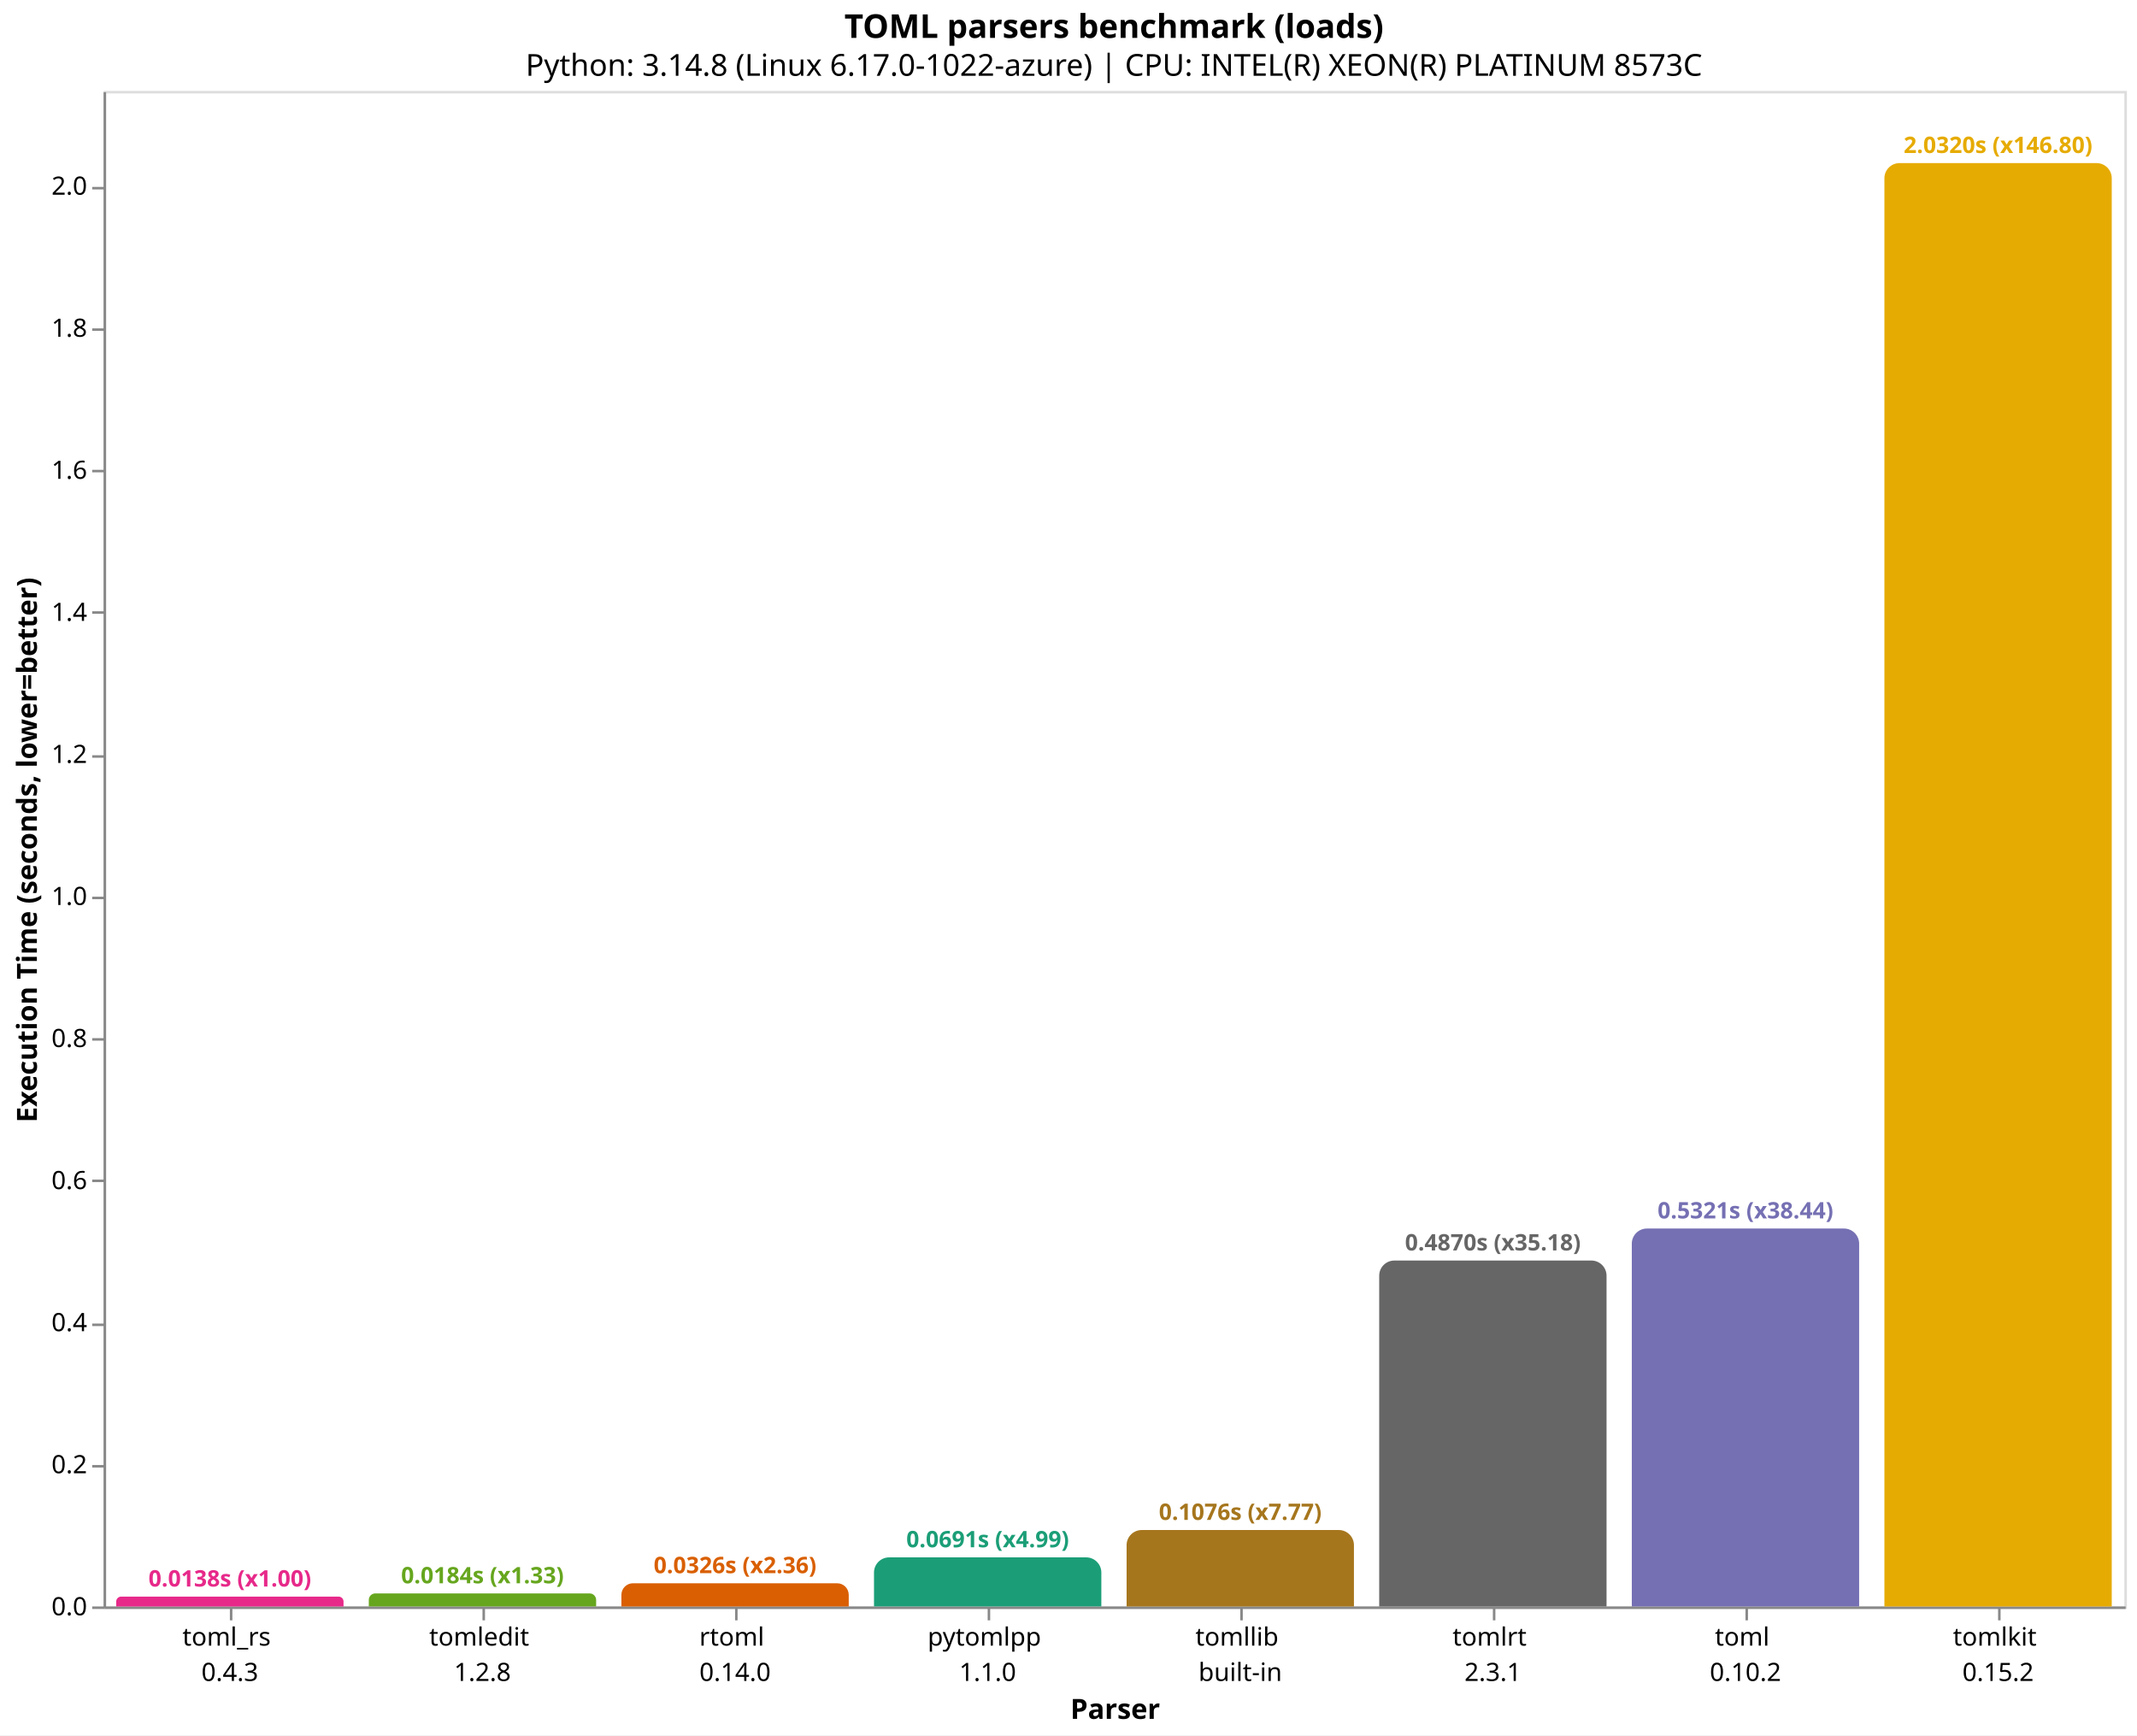
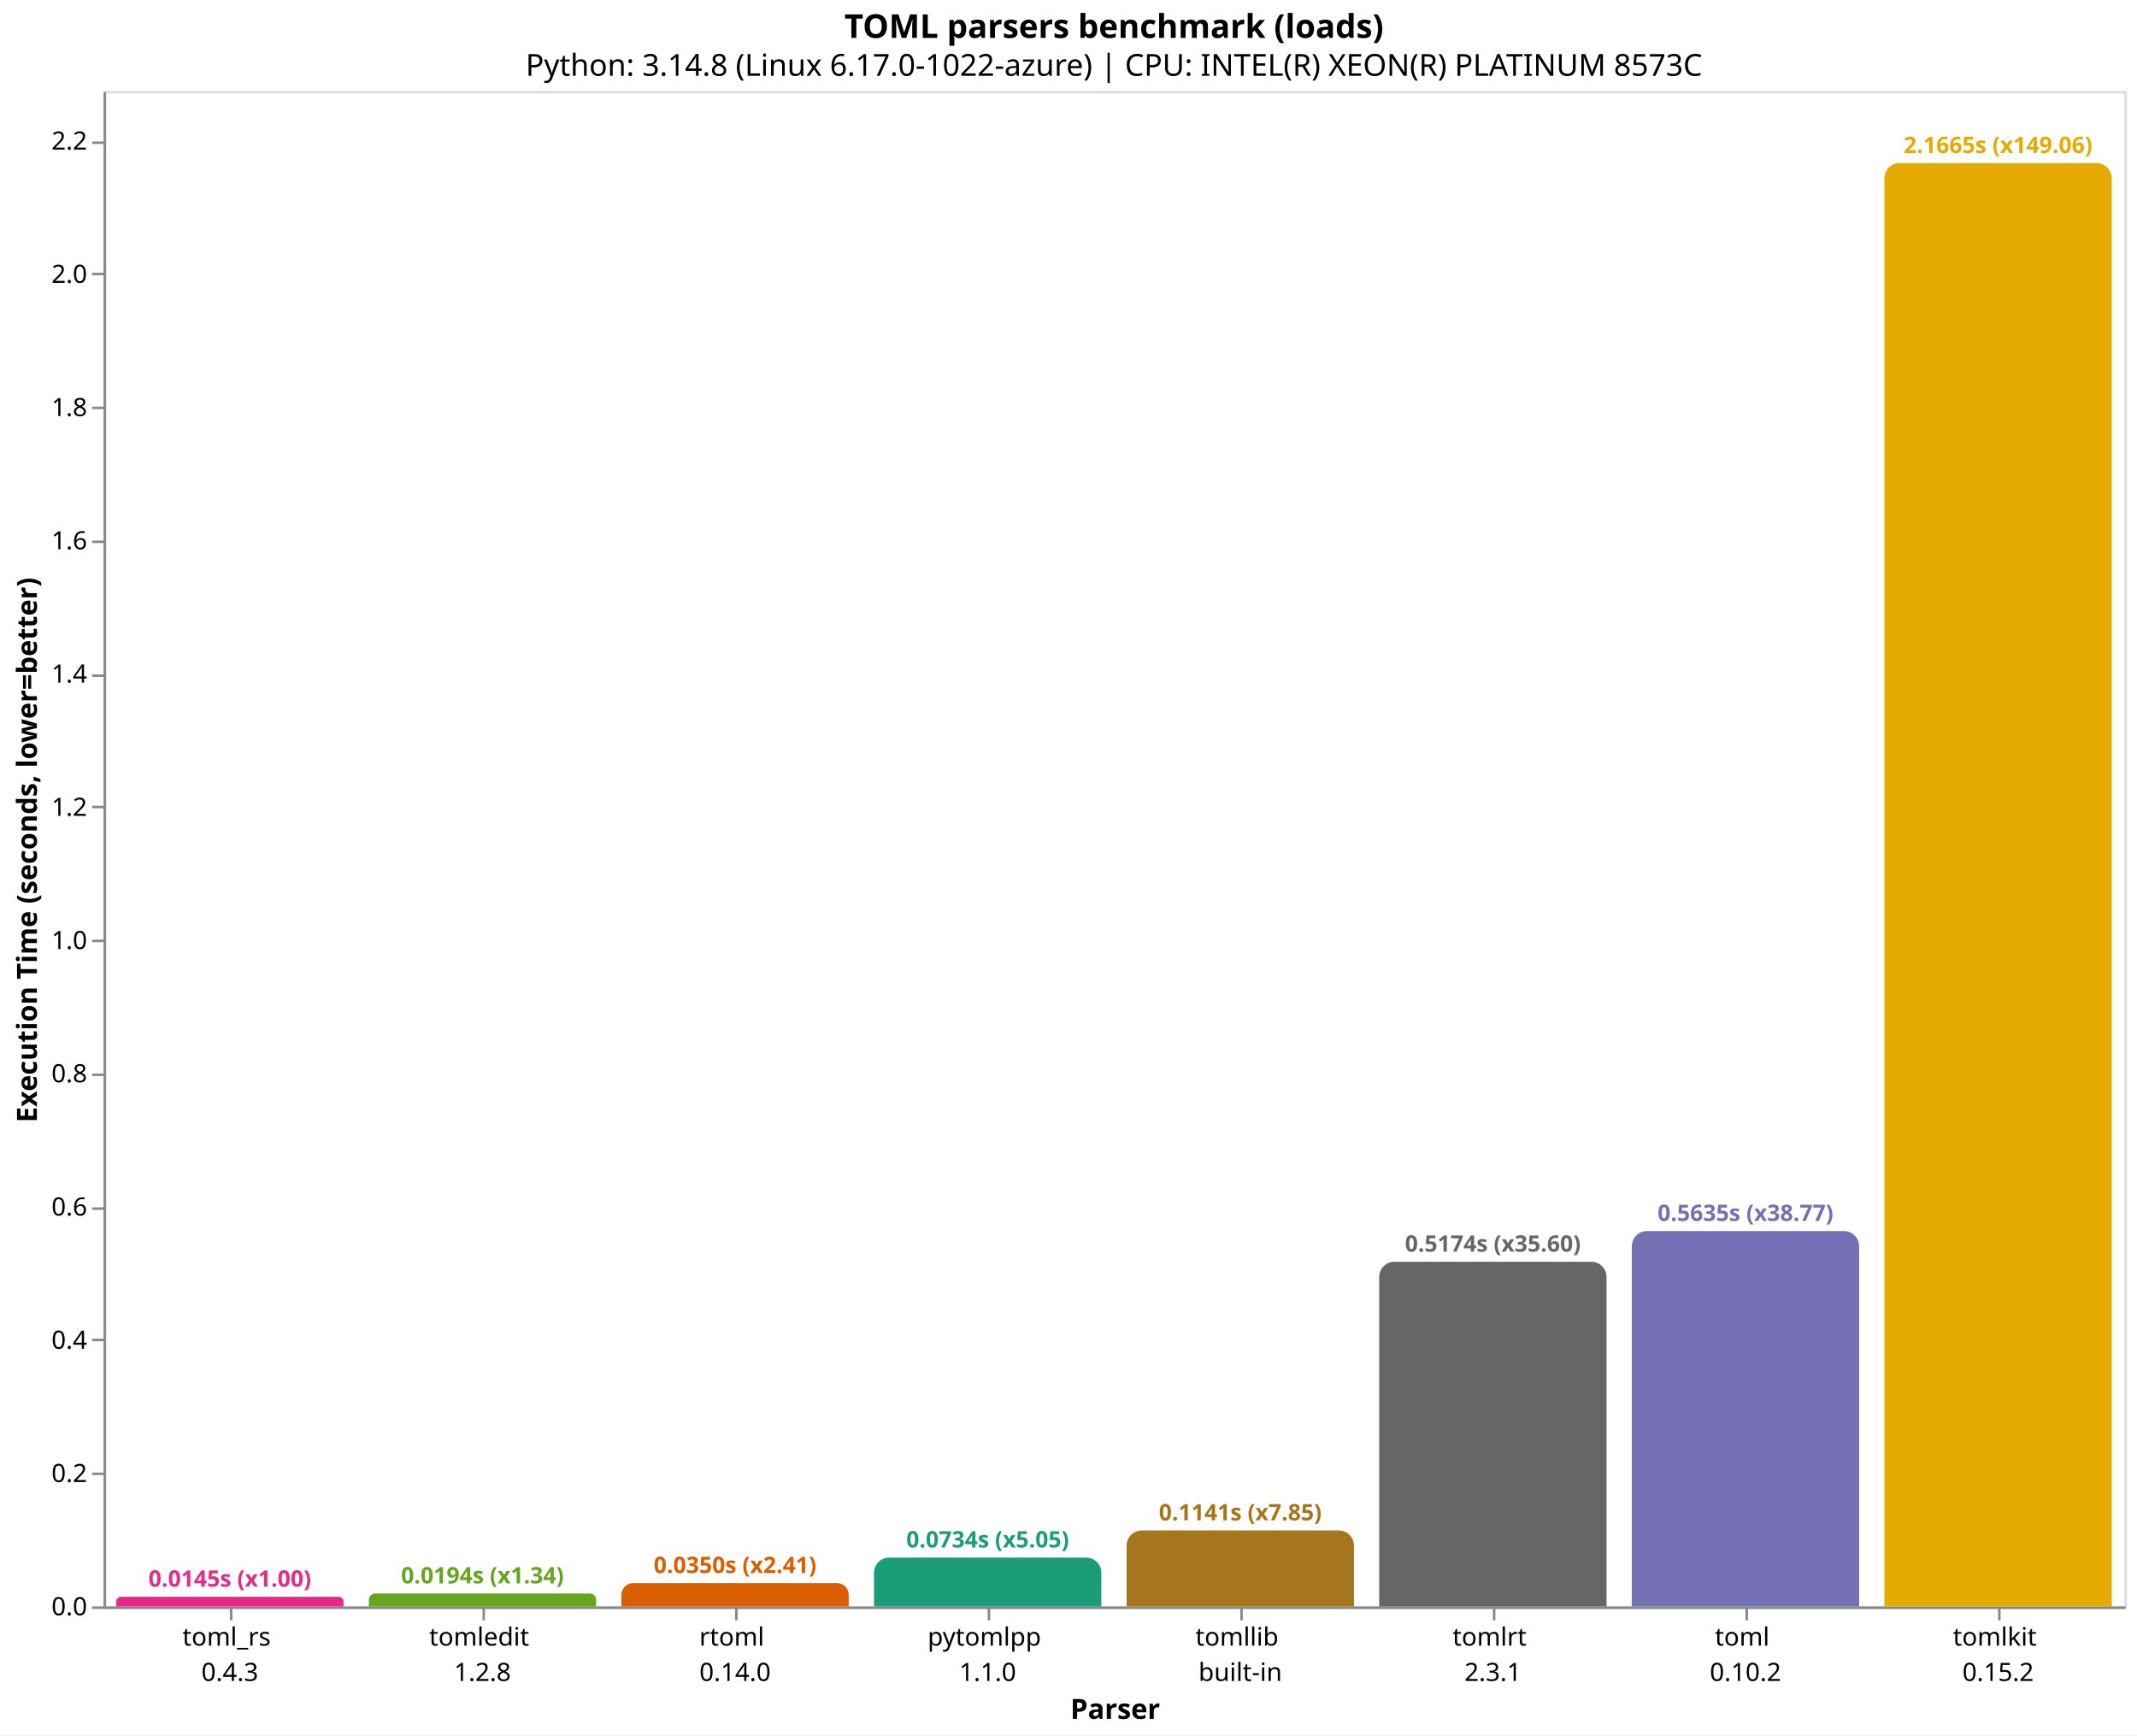
<svg xmlns="http://www.w3.org/2000/svg" version="1.1" class="marks" width="846" height="687" viewBox="0 0 846 687">
  <rect width="846" height="687" fill="white" />
  <g fill="none" stroke-miterlimit="10" transform="translate(41,36)">
    <g class="mark-group role-frame root" role="graphics-object" aria-roledescription="group mark container">
      <g transform="translate(0,0)">
        <path class="background" aria-hidden="true" d="M0.5,0.5h800v600h-800Z" stroke="#ddd" />
        <g>
          <g class="mark-group role-axis" role="graphics-symbol" aria-roledescription="axis" aria-label="X-axis titled 'Parser' for a discrete scale with 8 values: toml_rs&#10;0.4.3, tomledit&#10;1.2.8, rtoml&#10;0.14.0, pytomlpp&#10;1.1.0, tomllib&#10;built-in, ending with tomlkit&#10;0.15.2">
            <g transform="translate(0.5,600.5)">
              <path class="background" aria-hidden="true" d="M0,0h0v0h0Z" pointer-events="none" />
              <g>
                <g class="mark-rule role-axis-tick" pointer-events="none">
                  <line transform="translate(50,0)" x2="0" y2="5" stroke="#888" stroke-width="1" opacity="1" />
                  <line transform="translate(150,0)" x2="0" y2="5" stroke="#888" stroke-width="1" opacity="1" />
                  <line transform="translate(250,0)" x2="0" y2="5" stroke="#888" stroke-width="1" opacity="1" />
                  <line transform="translate(350,0)" x2="0" y2="5" stroke="#888" stroke-width="1" opacity="1" />
                  <line transform="translate(450,0)" x2="0" y2="5" stroke="#888" stroke-width="1" opacity="1" />
                  <line transform="translate(550,0)" x2="0" y2="5" stroke="#888" stroke-width="1" opacity="1" />
                  <line transform="translate(650,0)" x2="0" y2="5" stroke="#888" stroke-width="1" opacity="1" />
                  <line transform="translate(750,0)" x2="0" y2="5" stroke="#888" stroke-width="1" opacity="1" />
                </g>
                <g class="mark-text role-axis-label" pointer-events="none">
                  <text text-anchor="middle" transform="translate(49.5,15)" font-family="sans-serif" font-size="10px" fill="#000" opacity="1">
                    <tspan>toml_rs</tspan>
                    <tspan x="0" dy="14">0.4.3</tspan>
                  </text>
                  <text text-anchor="middle" transform="translate(149.5,15)" font-family="sans-serif" font-size="10px" fill="#000" opacity="1">
                    <tspan>tomledit</tspan>
                    <tspan x="0" dy="14">1.2.8</tspan>
                  </text>
                  <text text-anchor="middle" transform="translate(249.5,15)" font-family="sans-serif" font-size="10px" fill="#000" opacity="1">
                    <tspan>rtoml</tspan>
                    <tspan x="0" dy="14">0.14.0</tspan>
                  </text>
                  <text text-anchor="middle" transform="translate(349.5,15)" font-family="sans-serif" font-size="10px" fill="#000" opacity="1">
                    <tspan>pytomlpp</tspan>
                    <tspan x="0" dy="14">1.1.0</tspan>
                  </text>
                  <text text-anchor="middle" transform="translate(449.5,15)" font-family="sans-serif" font-size="10px" fill="#000" opacity="1">
                    <tspan>tomllib</tspan>
                    <tspan x="0" dy="14">built-in</tspan>
                  </text>
                  <text text-anchor="middle" transform="translate(549.5,15)" font-family="sans-serif" font-size="10px" fill="#000" opacity="1">
                    <tspan>tomlrt</tspan>
                    <tspan x="0" dy="14">2.3.1</tspan>
                  </text>
                  <text text-anchor="middle" transform="translate(649.5,15)" font-family="sans-serif" font-size="10px" fill="#000" opacity="1">
                    <tspan>toml</tspan>
                    <tspan x="0" dy="14">0.10.2</tspan>
                  </text>
                  <text text-anchor="middle" transform="translate(749.5,15)" font-family="sans-serif" font-size="10px" fill="#000" opacity="1">
                    <tspan>tomlkit</tspan>
                    <tspan x="0" dy="14">0.15.2</tspan>
                  </text>
                </g>
                <g class="mark-rule role-axis-domain" pointer-events="none">
                  <line transform="translate(0,0)" x2="800" y2="0" stroke="#888" stroke-width="1" opacity="1" />
                </g>
                <g class="mark-text role-axis-title" pointer-events="none">
                  <text text-anchor="middle" transform="translate(400,44)" font-family="sans-serif" font-size="11px" font-weight="bold" fill="#000" opacity="1">Parser</text>
                </g>
              </g>
              <path class="foreground" aria-hidden="true" d="" pointer-events="none" display="none" />
            </g>
          </g>
-           <g class="mark-group role-axis" role="graphics-symbol" aria-roledescription="axis" aria-label="Y-axis titled 'Execution Time (seconds, lower=better)' for a linear scale with values from 0.0 to 2.1">
+           <g class="mark-group role-axis" role="graphics-symbol" aria-roledescription="axis" aria-label="Y-axis titled 'Execution Time (seconds, lower=better)' for a linear scale with values from 0.0 to 2.3">
            <g transform="translate(0.5,0.5)">
              <path class="background" aria-hidden="true" d="M0,0h0v0h0Z" pointer-events="none" />
              <g>
                <g class="mark-rule role-axis-tick" pointer-events="none">
                  <line transform="translate(0,600)" x2="-5" y2="0" stroke="#888" stroke-width="1" opacity="1" />
-                   <line transform="translate(0,544)" x2="-5" y2="0" stroke="#888" stroke-width="1" opacity="1" />
-                   <line transform="translate(0,488)" x2="-5" y2="0" stroke="#888" stroke-width="1" opacity="1" />
-                   <line transform="translate(0,431)" x2="-5" y2="0" stroke="#888" stroke-width="1" opacity="1" />
-                   <line transform="translate(0,375)" x2="-5" y2="0" stroke="#888" stroke-width="1" opacity="1" />
-                   <line transform="translate(0,319)" x2="-5" y2="0" stroke="#888" stroke-width="1" opacity="1" />
-                   <line transform="translate(0,263)" x2="-5" y2="0" stroke="#888" stroke-width="1" opacity="1" />
-                   <line transform="translate(0,206)" x2="-5" y2="0" stroke="#888" stroke-width="1" opacity="1" />
-                   <line transform="translate(0,150)" x2="-5" y2="0" stroke="#888" stroke-width="1" opacity="1" />
-                   <line transform="translate(0,94)" x2="-5" y2="0" stroke="#888" stroke-width="1" opacity="1" />
-                   <line transform="translate(0,38)" x2="-5" y2="0" stroke="#888" stroke-width="1" opacity="1" />
+                   <line transform="translate(0,547)" x2="-5" y2="0" stroke="#888" stroke-width="1" opacity="1" />
+                   <line transform="translate(0,494)" x2="-5" y2="0" stroke="#888" stroke-width="1" opacity="1" />
+                   <line transform="translate(0,442)" x2="-5" y2="0" stroke="#888" stroke-width="1" opacity="1" />
+                   <line transform="translate(0,389)" x2="-5" y2="0" stroke="#888" stroke-width="1" opacity="1" />
+                   <line transform="translate(0,336)" x2="-5" y2="0" stroke="#888" stroke-width="1" opacity="1" />
+                   <line transform="translate(0,283)" x2="-5" y2="0" stroke="#888" stroke-width="1" opacity="1" />
+                   <line transform="translate(0,231)" x2="-5" y2="0" stroke="#888" stroke-width="1" opacity="1" />
+                   <line transform="translate(0,178)" x2="-5" y2="0" stroke="#888" stroke-width="1" opacity="1" />
+                   <line transform="translate(0,125)" x2="-5" y2="0" stroke="#888" stroke-width="1" opacity="1" />
+                   <line transform="translate(0,72)" x2="-5" y2="0" stroke="#888" stroke-width="1" opacity="1" />
+                   <line transform="translate(0,20)" x2="-5" y2="0" stroke="#888" stroke-width="1" opacity="1" />
                </g>
                <g class="mark-text role-axis-label" pointer-events="none">
                  <text text-anchor="end" transform="translate(-7,603)" font-family="sans-serif" font-size="10px" fill="#000" opacity="1">0.0</text>
-                   <text text-anchor="end" transform="translate(-7,546.7581)" font-family="sans-serif" font-size="10px" fill="#000" opacity="1">0.2</text>
-                   <text text-anchor="end" transform="translate(-7,490.5162)" font-family="sans-serif" font-size="10px" fill="#000" opacity="1">0.4</text>
-                   <text text-anchor="end" transform="translate(-7,434.2743)" font-family="sans-serif" font-size="10px" fill="#000" opacity="1">0.6</text>
-                   <text text-anchor="end" transform="translate(-7,378.0325)" font-family="sans-serif" font-size="10px" fill="#000" opacity="1">0.8</text>
-                   <text text-anchor="end" transform="translate(-7,321.7906)" font-family="sans-serif" font-size="10px" fill="#000" opacity="1">1.0</text>
-                   <text text-anchor="end" transform="translate(-7,265.5487)" font-family="sans-serif" font-size="10px" fill="#000" opacity="1">1.2</text>
-                   <text text-anchor="end" transform="translate(-7,209.3068)" font-family="sans-serif" font-size="10px" fill="#000" opacity="1">1.4</text>
-                   <text text-anchor="end" transform="translate(-7,153.0649)" font-family="sans-serif" font-size="10px" fill="#000" opacity="1">1.6</text>
-                   <text text-anchor="end" transform="translate(-7,96.82303)" font-family="sans-serif" font-size="10px" fill="#000" opacity="1">1.8</text>
-                   <text text-anchor="end" transform="translate(-7,40.58115)" font-family="sans-serif" font-size="10px" fill="#000" opacity="1">2.0</text>
+                   <text text-anchor="end" transform="translate(-7,550.2487)" font-family="sans-serif" font-size="10px" fill="#000" opacity="1">0.2</text>
+                   <text text-anchor="end" transform="translate(-7,497.4975)" font-family="sans-serif" font-size="10px" fill="#000" opacity="1">0.4</text>
+                   <text text-anchor="end" transform="translate(-7,444.7462)" font-family="sans-serif" font-size="10px" fill="#000" opacity="1">0.6</text>
+                   <text text-anchor="end" transform="translate(-7,391.995)" font-family="sans-serif" font-size="10px" fill="#000" opacity="1">0.8</text>
+                   <text text-anchor="end" transform="translate(-7,339.2437)" font-family="sans-serif" font-size="10px" fill="#000" opacity="1">1.0</text>
+                   <text text-anchor="end" transform="translate(-7,286.4925)" font-family="sans-serif" font-size="10px" fill="#000" opacity="1">1.2</text>
+                   <text text-anchor="end" transform="translate(-7,233.7412)" font-family="sans-serif" font-size="10px" fill="#000" opacity="1">1.4</text>
+                   <text text-anchor="end" transform="translate(-7,180.99)" font-family="sans-serif" font-size="10px" fill="#000" opacity="1">1.6</text>
+                   <text text-anchor="end" transform="translate(-7,128.2387)" font-family="sans-serif" font-size="10px" fill="#000" opacity="1">1.8</text>
+                   <text text-anchor="end" transform="translate(-7,75.48744)" font-family="sans-serif" font-size="10px" fill="#000" opacity="1">2.0</text>
+                   <text text-anchor="end" transform="translate(-7,22.73618)" font-family="sans-serif" font-size="10px" fill="#000" opacity="1">2.2</text>
                </g>
                <g class="mark-rule role-axis-domain" pointer-events="none">
                  <line transform="translate(0,600)" x2="0" y2="-600" stroke="#888" stroke-width="1" opacity="1" />
                </g>
                <g class="mark-text role-axis-title" pointer-events="none">
                  <text text-anchor="middle" transform="translate(-24.90137,300) rotate(-90) translate(0,-2)" font-family="sans-serif" font-size="11px" font-weight="bold" fill="#000" opacity="1">Execution Time (seconds, lower=better)</text>
                </g>
              </g>
              <path class="foreground" aria-hidden="true" d="" pointer-events="none" display="none" />
            </g>
          </g>
          <g class="mark-group role-scope" role="graphics-object" aria-roledescription="group mark container">
-             <g transform="translate(5,596.1074)">
-               <path class="background" aria-hidden="true" d="M1.946,0L88.054,0C89.128,0,90,0.872,90,1.946L90,3.893C90,3.893,90,3.893,90,3.893L0,3.893C0,3.893,0,3.893,0,3.893L0,1.946C0,0.872,0.872,0,1.946,0Z" />
+             <g transform="translate(5,596.1665)">
+               <path class="background" aria-hidden="true" d="M1.917,0L88.083,0C89.141,0,90,0.859,90,1.917L90,3.834C90,3.834,90,3.834,90,3.834L0,3.834C0,3.834,0,3.834,0,3.834L0,1.917C0,0.859,0.859,0,1.917,0Z" />
              <g clip-path="url(#clip1)">
                <g class="mark-group role-scope" role="graphics-object" aria-roledescription="group mark container">
-                   <g transform="translate(0,-596.1074)">
-                     <path class="background" aria-hidden="true" d="M0,0h90v0h-90Z" />
-                     <g>
-                       <g class="mark-rect role-mark layer_0_marks" role="graphics-object" aria-roledescription="rect mark container">
-                         <path aria-label="Parser: toml_rs&#10;0.4.3; Execution Time (seconds, lower=better): 0.013842256; parser: toml_rs; Execution Time (s): 0.0138; Slowdown: 1.00" role="graphics-symbol" aria-roledescription="bar" d="M0,596.107h90v3.893h-90Z" fill="#e7298a" />
-                       </g>
-                     </g>
-                     <path class="foreground" aria-hidden="true" d="" display="none" />
-                   </g>
-                 </g>
-               </g>
-               <path class="foreground" aria-hidden="true" d="" display="none" />
-             </g>
-             <g transform="translate(105,594.8366)">
-               <path class="background" aria-hidden="true" d="M2.582,0L87.418,0C88.843,0,90,1.157,90,2.582L90,5.163C90,5.163,90,5.163,90,5.163L0,5.163C0,5.163,0,5.163,0,5.163L0,2.582C0,1.157,1.157,0,2.582,0Z" />
+                   <g transform="translate(0,-596.1665)">
+                     <path class="background" aria-hidden="true" d="M0,0h90v0h-90Z" />
+                     <g>
+                       <g class="mark-rect role-mark layer_0_marks" role="graphics-object" aria-roledescription="rect mark container">
+                         <path aria-label="Parser: toml_rs&#10;0.4.3; Execution Time (seconds, lower=better): 0.014534388; parser: toml_rs; Execution Time (s): 0.0145; Slowdown: 1.00" role="graphics-symbol" aria-roledescription="bar" d="M0,596.166h90v3.834h-90Z" fill="#e7298a" />
+                       </g>
+                     </g>
+                     <path class="foreground" aria-hidden="true" d="" display="none" />
+                   </g>
+                 </g>
+               </g>
+               <path class="foreground" aria-hidden="true" d="" display="none" />
+             </g>
+             <g transform="translate(105,594.8721)">
+               <path class="background" aria-hidden="true" d="M2.564,0L87.436,0C88.851,0,90,1.149,90,2.564L90,5.128C90,5.128,90,5.128,90,5.128L0,5.128C0,5.128,0,5.128,0,5.128L0,2.564C0,1.149,1.149,0,2.564,0Z" />
              <g clip-path="url(#clip2)">
                <g class="mark-group role-scope" role="graphics-object" aria-roledescription="group mark container">
-                   <g transform="translate(0,-594.8366)">
-                     <path class="background" aria-hidden="true" d="M0,0h90v0h-90Z" />
-                     <g>
-                       <g class="mark-rect role-mark layer_0_marks" role="graphics-object" aria-roledescription="rect mark container">
-                         <path aria-label="Parser: tomledit&#10;1.2.8; Execution Time (seconds, lower=better): 0.018361515; parser: tomledit; Execution Time (s): 0.0184; Slowdown: 1.33" role="graphics-symbol" aria-roledescription="bar" d="M0,594.837h90v5.163h-90Z" fill="#66a61e" />
-                       </g>
-                     </g>
-                     <path class="foreground" aria-hidden="true" d="" display="none" />
-                   </g>
-                 </g>
-               </g>
-               <path class="foreground" aria-hidden="true" d="" display="none" />
-             </g>
-             <g transform="translate(205,590.8224)">
-               <path class="background" aria-hidden="true" d="M4.589,0L85.411,0C87.944,0,90,2.056,90,4.589L90,9.178C90,9.178,90,9.178,90,9.178L0,9.178C0,9.178,0,9.178,0,9.178L0,4.589C0,2.056,2.056,0,4.589,0Z" />
+                   <g transform="translate(0,-594.8721)">
+                     <path class="background" aria-hidden="true" d="M0,0h90v0h-90Z" />
+                     <g>
+                       <g class="mark-rect role-mark layer_0_marks" role="graphics-object" aria-roledescription="rect mark container">
+                         <path aria-label="Parser: tomledit&#10;1.2.8; Execution Time (seconds, lower=better): 0.019441754; parser: tomledit; Execution Time (s): 0.0194; Slowdown: 1.34" role="graphics-symbol" aria-roledescription="bar" d="M0,594.872h90v5.128h-90Z" fill="#66a61e" />
+                       </g>
+                     </g>
+                     <path class="foreground" aria-hidden="true" d="" display="none" />
+                   </g>
+                 </g>
+               </g>
+               <path class="foreground" aria-hidden="true" d="" display="none" />
+             </g>
+             <g transform="translate(205,590.7707)">
+               <path class="background" aria-hidden="true" d="M4.615,0L85.385,0C87.932,0,90,2.068,90,4.615L90,9.229C90,9.229,90,9.229,90,9.229L0,9.229C0,9.229,0,9.229,0,9.229L0,4.615C0,2.068,2.068,0,4.615,0Z" />
              <g clip-path="url(#clip3)">
                <g class="mark-group role-scope" role="graphics-object" aria-roledescription="group mark container">
-                   <g transform="translate(0,-590.8224)">
-                     <path class="background" aria-hidden="true" d="M0,0h90v0h-90Z" />
-                     <g>
-                       <g class="mark-rect role-mark layer_0_marks" role="graphics-object" aria-roledescription="rect mark container">
-                         <path aria-label="Parser: rtoml&#10;0.14.0; Execution Time (seconds, lower=better): 0.032636332; parser: rtoml; Execution Time (s): 0.0326; Slowdown: 2.36" role="graphics-symbol" aria-roledescription="bar" d="M0,590.822h90v9.178h-90Z" fill="#d95f02" />
-                       </g>
-                     </g>
-                     <path class="foreground" aria-hidden="true" d="" display="none" />
-                   </g>
-                 </g>
-               </g>
-               <path class="foreground" aria-hidden="true" d="" display="none" />
-             </g>
-             <g transform="translate(305,580.5706)">
-               <path class="background" aria-hidden="true" d="M6,0L84,0C87.311,0,90,2.689,90,6L90,19.429C90,19.429,90,19.429,90,19.429L0,19.429C0,19.429,0,19.429,0,19.429L0,6C0,2.689,2.689,0,6,0Z" />
+                   <g transform="translate(0,-590.7707)">
+                     <path class="background" aria-hidden="true" d="M0,0h90v0h-90Z" />
+                     <g>
+                       <g class="mark-rect role-mark layer_0_marks" role="graphics-object" aria-roledescription="rect mark container">
+                         <path aria-label="Parser: rtoml&#10;0.14.0; Execution Time (seconds, lower=better): 0.034991627; parser: rtoml; Execution Time (s): 0.0350; Slowdown: 2.41" role="graphics-symbol" aria-roledescription="bar" d="M0,590.771h90v9.229h-90Z" fill="#d95f02" />
+                       </g>
+                     </g>
+                     <path class="foreground" aria-hidden="true" d="" display="none" />
+                   </g>
+                 </g>
+               </g>
+               <path class="foreground" aria-hidden="true" d="" display="none" />
+             </g>
+             <g transform="translate(305,580.6519)">
+               <path class="background" aria-hidden="true" d="M6,0L84,0C87.311,0,90,2.689,90,6L90,19.348C90,19.348,90,19.348,90,19.348L0,19.348C0,19.348,0,19.348,0,19.348L0,6C0,2.689,2.689,0,6,0Z" />
              <g clip-path="url(#clip4)">
                <g class="mark-group role-scope" role="graphics-object" aria-roledescription="group mark container">
-                   <g transform="translate(0,-580.5706)">
-                     <path class="background" aria-hidden="true" d="M0,0h90v0h-90Z" />
-                     <g>
-                       <g class="mark-rect role-mark layer_0_marks" role="graphics-object" aria-roledescription="rect mark container">
-                         <path aria-label="Parser: pytomlpp&#10;1.1.0; Execution Time (seconds, lower=better): 0.06909245; parser: pytomlpp; Execution Time (s): 0.0691; Slowdown: 4.99" role="graphics-symbol" aria-roledescription="bar" d="M0,580.571h90v19.429h-90Z" fill="#1b9e77" />
-                       </g>
-                     </g>
-                     <path class="foreground" aria-hidden="true" d="" display="none" />
-                   </g>
-                 </g>
-               </g>
-               <path class="foreground" aria-hidden="true" d="" display="none" />
-             </g>
-             <g transform="translate(405,569.7402)">
-               <path class="background" aria-hidden="true" d="M6,0L84,0C87.311,0,90,2.689,90,6L90,30.26C90,30.26,90,30.26,90,30.26L0,30.26C0,30.26,0,30.26,0,30.26L0,6C0,2.689,2.689,0,6,0Z" />
+                   <g transform="translate(0,-580.6519)">
+                     <path class="background" aria-hidden="true" d="M0,0h90v0h-90Z" />
+                     <g>
+                       <g class="mark-rect role-mark layer_0_marks" role="graphics-object" aria-roledescription="rect mark container">
+                         <path aria-label="Parser: pytomlpp&#10;1.1.0; Execution Time (seconds, lower=better): 0.073355915; parser: pytomlpp; Execution Time (s): 0.0734; Slowdown: 5.05" role="graphics-symbol" aria-roledescription="bar" d="M0,580.652h90v19.348h-90Z" fill="#1b9e77" />
+                       </g>
+                     </g>
+                     <path class="foreground" aria-hidden="true" d="" display="none" />
+                   </g>
+                 </g>
+               </g>
+               <path class="foreground" aria-hidden="true" d="" display="none" />
+             </g>
+             <g transform="translate(405,569.9123)">
+               <path class="background" aria-hidden="true" d="M6,0L84,0C87.311,0,90,2.689,90,6L90,30.088C90,30.088,90,30.088,90,30.088L0,30.088C0,30.088,0,30.088,0,30.088L0,6C0,2.689,2.689,0,6,0Z" />
              <g clip-path="url(#clip5)">
                <g class="mark-group role-scope" role="graphics-object" aria-roledescription="group mark container">
-                   <g transform="translate(0,-569.7402)">
-                     <path class="background" aria-hidden="true" d="M0,0h90v0h-90Z" />
-                     <g>
-                       <g class="mark-rect role-mark layer_0_marks" role="graphics-object" aria-roledescription="rect mark container">
-                         <path aria-label="Parser: tomllib&#10;built-in; Execution Time (seconds, lower=better): 0.107605853; parser: tomllib; Execution Time (s): 0.1076; Slowdown: 7.77" role="graphics-symbol" aria-roledescription="bar" d="M0,569.74h90v30.26h-90Z" fill="#a6761d" />
-                       </g>
-                     </g>
-                     <path class="foreground" aria-hidden="true" d="" display="none" />
-                   </g>
-                 </g>
-               </g>
-               <path class="foreground" aria-hidden="true" d="" display="none" />
-             </g>
-             <g transform="translate(505,463.0522)">
-               <path class="background" aria-hidden="true" d="M6,0L84,0C87.311,0,90,2.689,90,6L90,136.948C90,136.948,90,136.948,90,136.948L0,136.948C0,136.948,0,136.948,0,136.948L0,6C0,2.689,2.689,0,6,0Z" />
+                   <g transform="translate(0,-569.9123)">
+                     <path class="background" aria-hidden="true" d="M0,0h90v0h-90Z" />
+                     <g>
+                       <g class="mark-rect role-mark layer_0_marks" role="graphics-object" aria-roledescription="rect mark container">
+                         <path aria-label="Parser: tomllib&#10;built-in; Execution Time (seconds, lower=better): 0.114073837; parser: tomllib; Execution Time (s): 0.1141; Slowdown: 7.85" role="graphics-symbol" aria-roledescription="bar" d="M0,569.912h90v30.088h-90Z" fill="#a6761d" />
+                       </g>
+                     </g>
+                     <path class="foreground" aria-hidden="true" d="" display="none" />
+                   </g>
+                 </g>
+               </g>
+               <path class="foreground" aria-hidden="true" d="" display="none" />
+             </g>
+             <g transform="translate(505,463.535)">
+               <path class="background" aria-hidden="true" d="M6,0L84,0C87.311,0,90,2.689,90,6L90,136.465C90,136.465,90,136.465,90,136.465L0,136.465C0,136.465,0,136.465,0,136.465L0,6C0,2.689,2.689,0,6,0Z" />
              <g clip-path="url(#clip6)">
                <g class="mark-group role-scope" role="graphics-object" aria-roledescription="group mark container">
-                   <g transform="translate(0,-463.0522)">
-                     <path class="background" aria-hidden="true" d="M0,0h90v0h-90Z" />
-                     <g>
-                       <g class="mark-rect role-mark layer_0_marks" role="graphics-object" aria-roledescription="rect mark container">
-                         <path aria-label="Parser: tomlrt&#10;2.3.1; Execution Time (seconds, lower=better): 0.486995836; parser: tomlrt; Execution Time (s): 0.4870; Slowdown: 35.18" role="graphics-symbol" aria-roledescription="bar" d="M0,463.052h90v136.948h-90Z" fill="#666666" />
-                       </g>
-                     </g>
-                     <path class="foreground" aria-hidden="true" d="" display="none" />
-                   </g>
-                 </g>
-               </g>
-               <path class="foreground" aria-hidden="true" d="" display="none" />
-             </g>
-             <g transform="translate(605,450.3805)">
-               <path class="background" aria-hidden="true" d="M6,0L84,0C87.311,0,90,2.689,90,6L90,149.62C90,149.62,90,149.62,90,149.62L0,149.62C0,149.62,0,149.62,0,149.62L0,6C0,2.689,2.689,0,6,0Z" />
+                   <g transform="translate(0,-463.535)">
+                     <path class="background" aria-hidden="true" d="M0,0h90v0h-90Z" />
+                     <g>
+                       <g class="mark-rect role-mark layer_0_marks" role="graphics-object" aria-roledescription="rect mark container">
+                         <path aria-label="Parser: tomlrt&#10;2.3.1; Execution Time (seconds, lower=better): 0.517390586; parser: tomlrt; Execution Time (s): 0.5174; Slowdown: 35.60" role="graphics-symbol" aria-roledescription="bar" d="M0,463.535h90v136.465h-90Z" fill="#666666" />
+                       </g>
+                     </g>
+                     <path class="foreground" aria-hidden="true" d="" display="none" />
+                   </g>
+                 </g>
+               </g>
+               <path class="foreground" aria-hidden="true" d="" display="none" />
+             </g>
+             <g transform="translate(605,451.3788)">
+               <path class="background" aria-hidden="true" d="M6,0L84,0C87.311,0,90,2.689,90,6L90,148.621C90,148.621,90,148.621,90,148.621L0,148.621C0,148.621,0,148.621,0,148.621L0,6C0,2.689,2.689,0,6,0Z" />
              <g clip-path="url(#clip7)">
                <g class="mark-group role-scope" role="graphics-object" aria-roledescription="group mark container">
-                   <g transform="translate(0,-450.3805)">
-                     <path class="background" aria-hidden="true" d="M0,0h90v0h-90Z" />
-                     <g>
-                       <g class="mark-rect role-mark layer_0_marks" role="graphics-object" aria-roledescription="rect mark container">
-                         <path aria-label="Parser: toml&#10;0.10.2; Execution Time (seconds, lower=better): 0.53205735; parser: toml; Execution Time (s): 0.5321; Slowdown: 38.44" role="graphics-symbol" aria-roledescription="bar" d="M0,450.38h90v149.62h-90Z" fill="#7570b3" />
+                   <g transform="translate(0,-451.3788)">
+                     <path class="background" aria-hidden="true" d="M0,0h90v0h-90Z" />
+                     <g>
+                       <g class="mark-rect role-mark layer_0_marks" role="graphics-object" aria-roledescription="rect mark container">
+                         <path aria-label="Parser: toml&#10;0.10.2; Execution Time (seconds, lower=better): 0.563479117; parser: toml; Execution Time (s): 0.5635; Slowdown: 38.77" role="graphics-symbol" aria-roledescription="bar" d="M0,451.379h90v148.621h-90Z" fill="#7570b3" />
                      </g>
                    </g>
                    <path class="foreground" aria-hidden="true" d="" display="none" />
                  </g>
                </g>
              </g>
              <path class="foreground" aria-hidden="true" d="" display="none" />
            </g>
            <g transform="translate(705,28.57143)">
              <path class="background" aria-hidden="true" d="M6,0L84,0C87.311,0,90,2.689,90,6L90,571.429C90,571.429,90,571.429,90,571.429L0,571.429C0,571.429,0,571.429,0,571.429L0,6C0,2.689,2.689,0,6,0Z" />
              <g clip-path="url(#clip8)">
                <g class="mark-group role-scope" role="graphics-object" aria-roledescription="group mark container">
                  <g transform="translate(0,-28.57143)">
                    <path class="background" aria-hidden="true" d="M0,0h90v0h-90Z" />
                    <g>
                      <g class="mark-rect role-mark layer_0_marks" role="graphics-object" aria-roledescription="rect mark container">
-                         <path aria-label="Parser: tomlkit&#10;0.15.2; Execution Time (seconds, lower=better): 2.032039185; parser: tomlkit; Execution Time (s): 2.0320; Slowdown: 146.80" role="graphics-symbol" aria-roledescription="bar" d="M0,28.571h90v571.429h-90Z" fill="#e6ab02" />
+                         <path aria-label="Parser: tomlkit&#10;0.15.2; Execution Time (seconds, lower=better): 2.166502235; parser: tomlkit; Execution Time (s): 2.1665; Slowdown: 149.06" role="graphics-symbol" aria-roledescription="bar" d="M0,28.571h90v571.429h-90Z" fill="#e6ab02" />
                      </g>
                    </g>
                    <path class="foreground" aria-hidden="true" d="" display="none" />
                  </g>
                </g>
              </g>
              <path class="foreground" aria-hidden="true" d="" display="none" />
            </g>
          </g>
          <g class="mark-text role-mark layer_1_marks" role="graphics-object" aria-roledescription="text mark container">
-             <text aria-label="Parser: toml_rs&#10;0.4.3; Execution Time (seconds, lower=better): 0.013842256; parser: toml_rs; label: 0.0138s (x1.00); Execution Time (s): 0.0138; Slowdown: 1.00" role="graphics-symbol" aria-roledescription="text mark" text-anchor="middle" transform="translate(50,592.1074)" font-family="sans-serif" font-size="9px" font-weight="bold" fill="#e7298a">0.0138s (x1.00)</text>
-             <text aria-label="Parser: tomledit&#10;1.2.8; Execution Time (seconds, lower=better): 0.018361515; parser: tomledit; label: 0.0184s (x1.33); Execution Time (s): 0.0184; Slowdown: 1.33" role="graphics-symbol" aria-roledescription="text mark" text-anchor="middle" transform="translate(150,590.8366)" font-family="sans-serif" font-size="9px" font-weight="bold" fill="#66a61e">0.0184s (x1.33)</text>
-             <text aria-label="Parser: rtoml&#10;0.14.0; Execution Time (seconds, lower=better): 0.032636332; parser: rtoml; label: 0.0326s (x2.36); Execution Time (s): 0.0326; Slowdown: 2.36" role="graphics-symbol" aria-roledescription="text mark" text-anchor="middle" transform="translate(250,586.8224)" font-family="sans-serif" font-size="9px" font-weight="bold" fill="#d95f02">0.0326s (x2.36)</text>
-             <text aria-label="Parser: pytomlpp&#10;1.1.0; Execution Time (seconds, lower=better): 0.06909245; parser: pytomlpp; label: 0.0691s (x4.99); Execution Time (s): 0.0691; Slowdown: 4.99" role="graphics-symbol" aria-roledescription="text mark" text-anchor="middle" transform="translate(350,576.5706)" font-family="sans-serif" font-size="9px" font-weight="bold" fill="#1b9e77">0.0691s (x4.99)</text>
-             <text aria-label="Parser: tomllib&#10;built-in; Execution Time (seconds, lower=better): 0.107605853; parser: tomllib; label: 0.1076s (x7.77); Execution Time (s): 0.1076; Slowdown: 7.77" role="graphics-symbol" aria-roledescription="text mark" text-anchor="middle" transform="translate(450,565.7402)" font-family="sans-serif" font-size="9px" font-weight="bold" fill="#a6761d">0.1076s (x7.77)</text>
-             <text aria-label="Parser: tomlrt&#10;2.3.1; Execution Time (seconds, lower=better): 0.486995836; parser: tomlrt; label: 0.4870s (x35.18); Execution Time (s): 0.4870; Slowdown: 35.18" role="graphics-symbol" aria-roledescription="text mark" text-anchor="middle" transform="translate(550,459.0522)" font-family="sans-serif" font-size="9px" font-weight="bold" fill="#666666">0.4870s (x35.18)</text>
-             <text aria-label="Parser: toml&#10;0.10.2; Execution Time (seconds, lower=better): 0.53205735; parser: toml; label: 0.5321s (x38.44); Execution Time (s): 0.5321; Slowdown: 38.44" role="graphics-symbol" aria-roledescription="text mark" text-anchor="middle" transform="translate(650,446.3805)" font-family="sans-serif" font-size="9px" font-weight="bold" fill="#7570b3">0.5321s (x38.44)</text>
-             <text aria-label="Parser: tomlkit&#10;0.15.2; Execution Time (seconds, lower=better): 2.032039185; parser: tomlkit; label: 2.0320s (x146.80); Execution Time (s): 2.0320; Slowdown: 146.80" role="graphics-symbol" aria-roledescription="text mark" text-anchor="middle" transform="translate(750,24.57143)" font-family="sans-serif" font-size="9px" font-weight="bold" fill="#e6ab02">2.0320s (x146.80)</text>
+             <text aria-label="Parser: toml_rs&#10;0.4.3; Execution Time (seconds, lower=better): 0.014534388; parser: toml_rs; label: 0.0145s (x1.00); Execution Time (s): 0.0145; Slowdown: 1.00" role="graphics-symbol" aria-roledescription="text mark" text-anchor="middle" transform="translate(50,592.1665)" font-family="sans-serif" font-size="9px" font-weight="bold" fill="#e7298a">0.0145s (x1.00)</text>
+             <text aria-label="Parser: tomledit&#10;1.2.8; Execution Time (seconds, lower=better): 0.019441754; parser: tomledit; label: 0.0194s (x1.34); Execution Time (s): 0.0194; Slowdown: 1.34" role="graphics-symbol" aria-roledescription="text mark" text-anchor="middle" transform="translate(150,590.8721)" font-family="sans-serif" font-size="9px" font-weight="bold" fill="#66a61e">0.0194s (x1.34)</text>
+             <text aria-label="Parser: rtoml&#10;0.14.0; Execution Time (seconds, lower=better): 0.034991627; parser: rtoml; label: 0.0350s (x2.41); Execution Time (s): 0.0350; Slowdown: 2.41" role="graphics-symbol" aria-roledescription="text mark" text-anchor="middle" transform="translate(250,586.7707)" font-family="sans-serif" font-size="9px" font-weight="bold" fill="#d95f02">0.0350s (x2.41)</text>
+             <text aria-label="Parser: pytomlpp&#10;1.1.0; Execution Time (seconds, lower=better): 0.073355915; parser: pytomlpp; label: 0.0734s (x5.05); Execution Time (s): 0.0734; Slowdown: 5.05" role="graphics-symbol" aria-roledescription="text mark" text-anchor="middle" transform="translate(350,576.6519)" font-family="sans-serif" font-size="9px" font-weight="bold" fill="#1b9e77">0.0734s (x5.05)</text>
+             <text aria-label="Parser: tomllib&#10;built-in; Execution Time (seconds, lower=better): 0.114073837; parser: tomllib; label: 0.1141s (x7.85); Execution Time (s): 0.1141; Slowdown: 7.85" role="graphics-symbol" aria-roledescription="text mark" text-anchor="middle" transform="translate(450,565.9123)" font-family="sans-serif" font-size="9px" font-weight="bold" fill="#a6761d">0.1141s (x7.85)</text>
+             <text aria-label="Parser: tomlrt&#10;2.3.1; Execution Time (seconds, lower=better): 0.517390586; parser: tomlrt; label: 0.5174s (x35.60); Execution Time (s): 0.5174; Slowdown: 35.60" role="graphics-symbol" aria-roledescription="text mark" text-anchor="middle" transform="translate(550,459.535)" font-family="sans-serif" font-size="9px" font-weight="bold" fill="#666666">0.5174s (x35.60)</text>
+             <text aria-label="Parser: toml&#10;0.10.2; Execution Time (seconds, lower=better): 0.563479117; parser: toml; label: 0.5635s (x38.77); Execution Time (s): 0.5635; Slowdown: 38.77" role="graphics-symbol" aria-roledescription="text mark" text-anchor="middle" transform="translate(650,447.3788)" font-family="sans-serif" font-size="9px" font-weight="bold" fill="#7570b3">0.5635s (x38.77)</text>
+             <text aria-label="Parser: tomlkit&#10;0.15.2; Execution Time (seconds, lower=better): 2.166502235; parser: tomlkit; label: 2.1665s (x149.06); Execution Time (s): 2.1665; Slowdown: 149.06" role="graphics-symbol" aria-roledescription="text mark" text-anchor="middle" transform="translate(750,24.57143)" font-family="sans-serif" font-size="9px" font-weight="bold" fill="#e6ab02">2.1665s (x149.06)</text>
          </g>
          <g class="mark-group role-title">
            <g transform="translate(400,-31)">
              <path class="background" aria-hidden="true" d="M0,0h0v0h0Z" pointer-events="none" />
              <g>
                <g class="mark-text role-title-text" role="graphics-symbol" aria-roledescription="title" aria-label="Title text 'TOML parsers benchmark (loads)'" pointer-events="none">
                  <text text-anchor="middle" transform="translate(0,10)" font-family="sans-serif" font-size="13px" font-weight="bold" fill="#000" opacity="1">TOML parsers benchmark (loads)</text>
                </g>
                <g class="mark-text role-title-subtitle" role="graphics-symbol" aria-roledescription="subtitle" aria-label="Subtitle text 'Python: 3.14.8 (Linux 6.17.0-1022-azure) | CPU: INTEL(R) XEON(R) PLATINUM 8573C'" pointer-events="none">
                  <text text-anchor="middle" transform="translate(0,25)" font-family="sans-serif" font-size="12px" fill="#000" opacity="1">Python: 3.14.8 (Linux 6.17.0-1022-azure) | CPU: INTEL(R) XEON(R) PLATINUM 8573C</text>
                </g>
              </g>
              <path class="foreground" aria-hidden="true" d="" pointer-events="none" display="none" />
            </g>
          </g>
        </g>
        <path class="foreground" aria-hidden="true" d="" display="none" />
      </g>
    </g>
  </g>
  <defs>
    <clipPath id="clip1">
-       <path d="M1.946,0L88.054,0C89.128,0,90,0.872,90,1.946L90,3.893C90,3.893,90,3.893,90,3.893L0,3.893C0,3.893,0,3.893,0,3.893L0,1.946C0,0.872,0.872,0,1.946,0Z" />
+       <path d="M1.917,0L88.083,0C89.141,0,90,0.859,90,1.917L90,3.834C90,3.834,90,3.834,90,3.834L0,3.834C0,3.834,0,3.834,0,3.834L0,1.917C0,0.859,0.859,0,1.917,0Z" />
    </clipPath>
    <clipPath id="clip2">
-       <path d="M2.582,0L87.418,0C88.843,0,90,1.157,90,2.582L90,5.163C90,5.163,90,5.163,90,5.163L0,5.163C0,5.163,0,5.163,0,5.163L0,2.582C0,1.157,1.157,0,2.582,0Z" />
+       <path d="M2.564,0L87.436,0C88.851,0,90,1.149,90,2.564L90,5.128C90,5.128,90,5.128,90,5.128L0,5.128C0,5.128,0,5.128,0,5.128L0,2.564C0,1.149,1.149,0,2.564,0Z" />
    </clipPath>
    <clipPath id="clip3">
-       <path d="M4.589,0L85.411,0C87.944,0,90,2.056,90,4.589L90,9.178C90,9.178,90,9.178,90,9.178L0,9.178C0,9.178,0,9.178,0,9.178L0,4.589C0,2.056,2.056,0,4.589,0Z" />
+       <path d="M4.615,0L85.385,0C87.932,0,90,2.068,90,4.615L90,9.229C90,9.229,90,9.229,90,9.229L0,9.229C0,9.229,0,9.229,0,9.229L0,4.615C0,2.068,2.068,0,4.615,0Z" />
    </clipPath>
    <clipPath id="clip4">
-       <path d="M6,0L84,0C87.311,0,90,2.689,90,6L90,19.429C90,19.429,90,19.429,90,19.429L0,19.429C0,19.429,0,19.429,0,19.429L0,6C0,2.689,2.689,0,6,0Z" />
+       <path d="M6,0L84,0C87.311,0,90,2.689,90,6L90,19.348C90,19.348,90,19.348,90,19.348L0,19.348C0,19.348,0,19.348,0,19.348L0,6C0,2.689,2.689,0,6,0Z" />
    </clipPath>
    <clipPath id="clip5">
-       <path d="M6,0L84,0C87.311,0,90,2.689,90,6L90,30.26C90,30.26,90,30.26,90,30.26L0,30.26C0,30.26,0,30.26,0,30.26L0,6C0,2.689,2.689,0,6,0Z" />
+       <path d="M6,0L84,0C87.311,0,90,2.689,90,6L90,30.088C90,30.088,90,30.088,90,30.088L0,30.088C0,30.088,0,30.088,0,30.088L0,6C0,2.689,2.689,0,6,0Z" />
    </clipPath>
    <clipPath id="clip6">
-       <path d="M6,0L84,0C87.311,0,90,2.689,90,6L90,136.948C90,136.948,90,136.948,90,136.948L0,136.948C0,136.948,0,136.948,0,136.948L0,6C0,2.689,2.689,0,6,0Z" />
+       <path d="M6,0L84,0C87.311,0,90,2.689,90,6L90,136.465C90,136.465,90,136.465,90,136.465L0,136.465C0,136.465,0,136.465,0,136.465L0,6C0,2.689,2.689,0,6,0Z" />
    </clipPath>
    <clipPath id="clip7">
-       <path d="M6,0L84,0C87.311,0,90,2.689,90,6L90,149.62C90,149.62,90,149.62,90,149.62L0,149.62C0,149.62,0,149.62,0,149.62L0,6C0,2.689,2.689,0,6,0Z" />
+       <path d="M6,0L84,0C87.311,0,90,2.689,90,6L90,148.621C90,148.621,90,148.621,90,148.621L0,148.621C0,148.621,0,148.621,0,148.621L0,6C0,2.689,2.689,0,6,0Z" />
    </clipPath>
    <clipPath id="clip8">
      <path d="M6,0L84,0C87.311,0,90,2.689,90,6L90,571.429C90,571.429,90,571.429,90,571.429L0,571.429C0,571.429,0,571.429,0,571.429L0,6C0,2.689,2.689,0,6,0Z" />
    </clipPath>
  </defs>
</svg>
